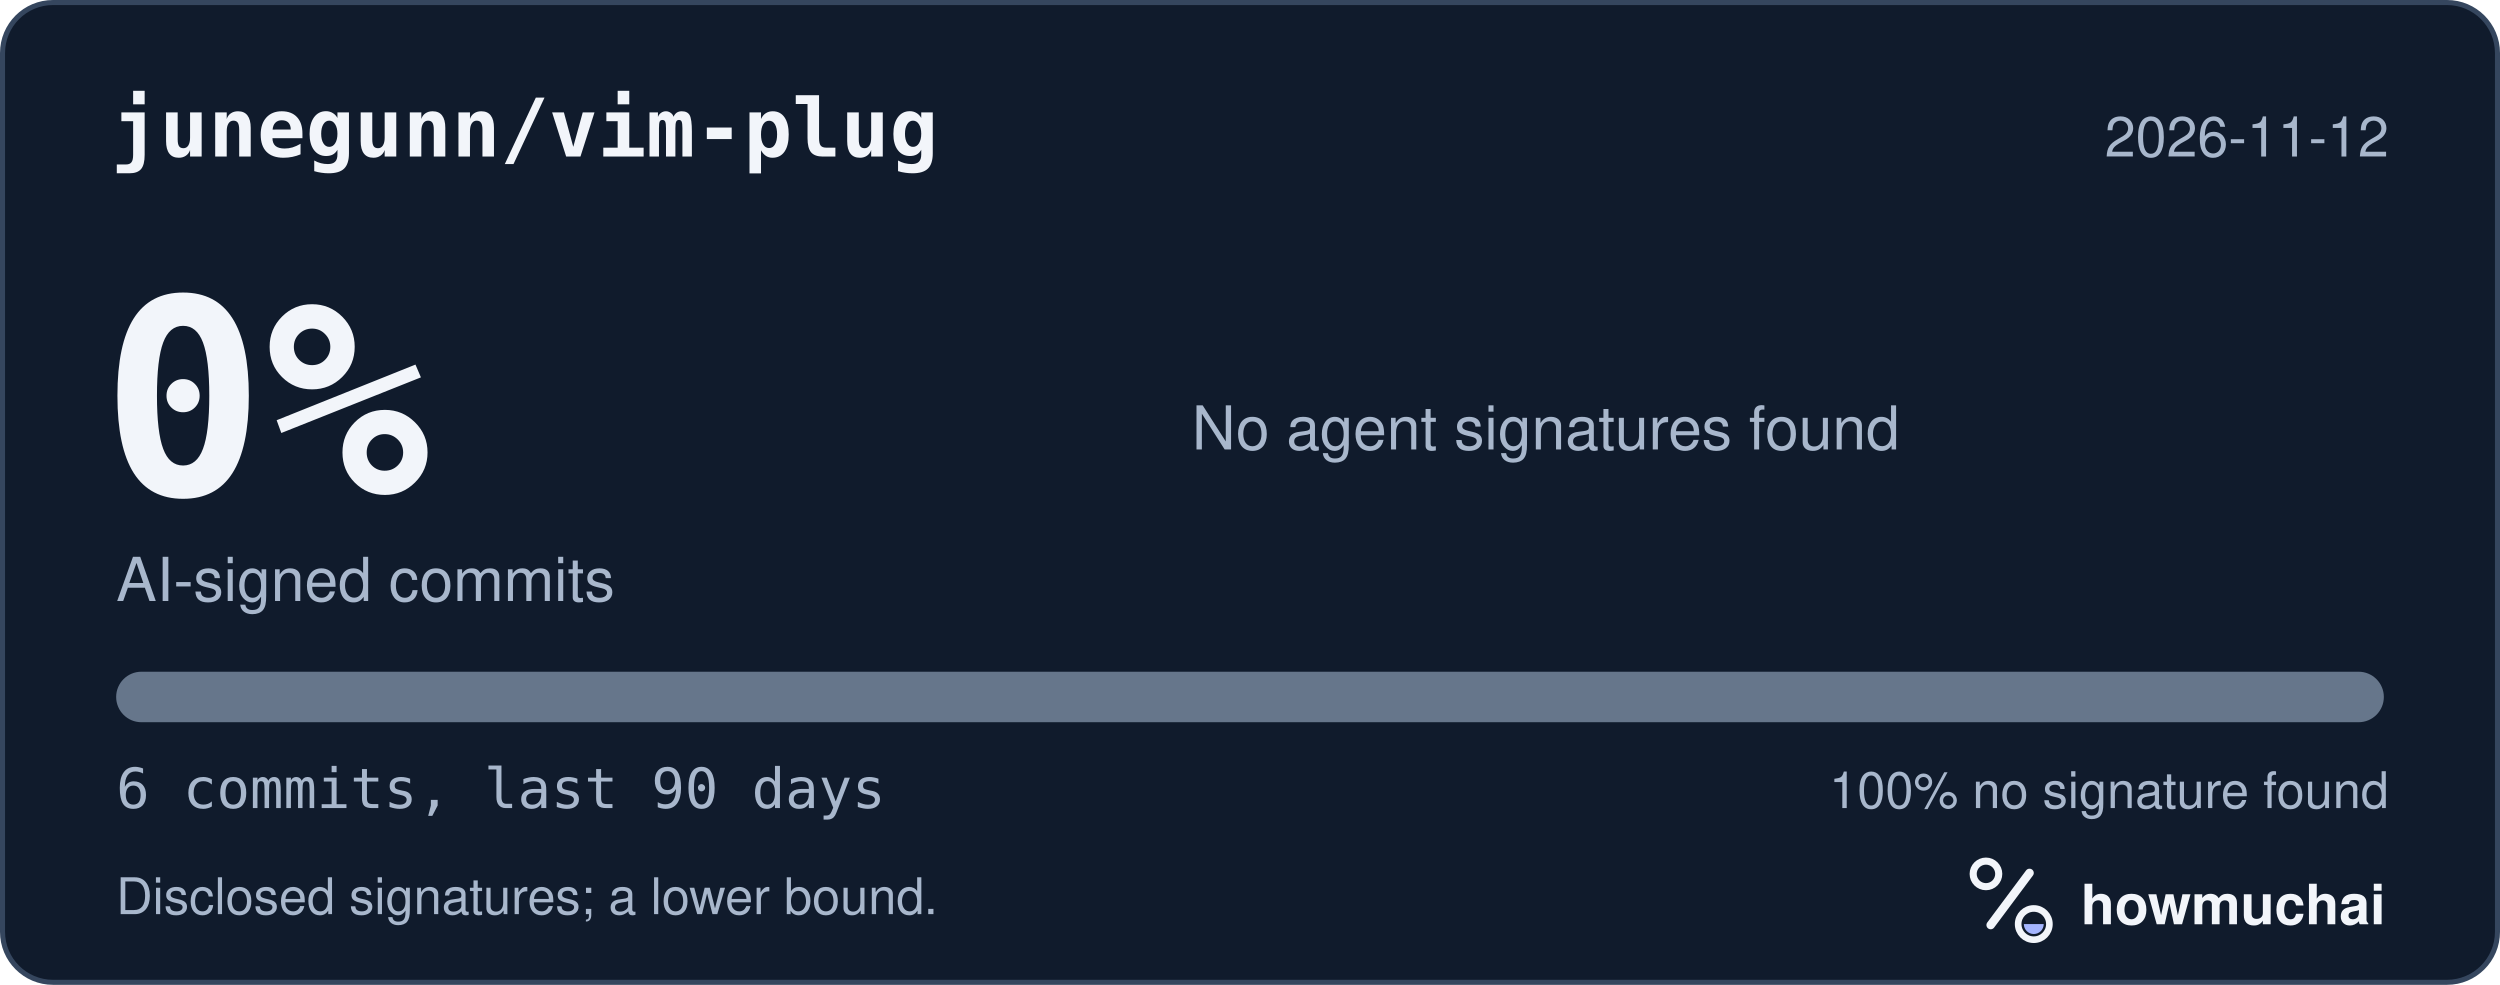
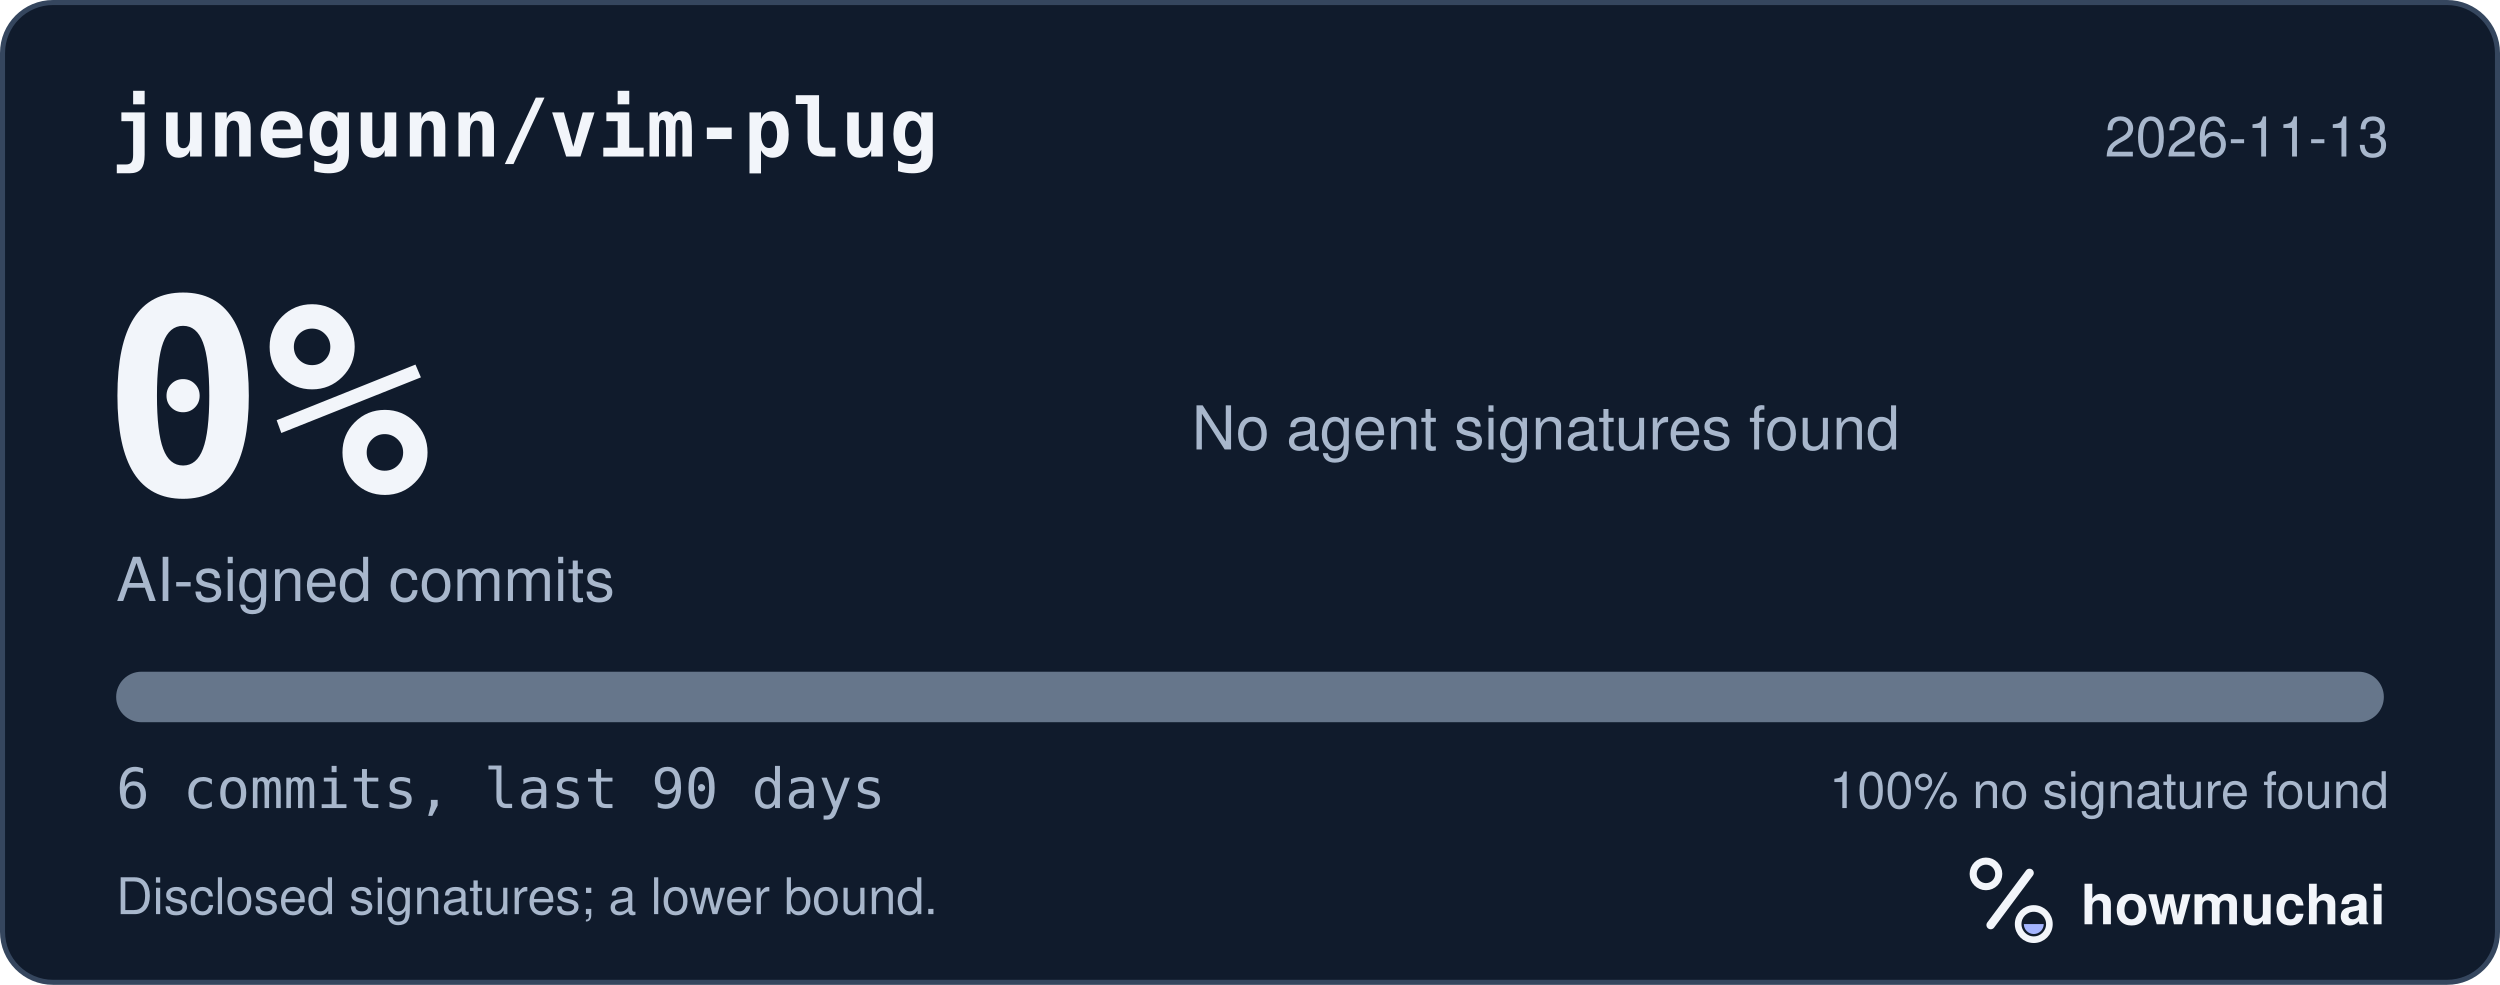
<svg xmlns="http://www.w3.org/2000/svg" width="495" height="195" viewBox="0 0 495 195" role="img" aria-labelledby="hm-t hm-d">
  <rect x="0.5" y="0.5" width="494" height="194" rx="10" fill="#101B2C" stroke="#35465E" />
  <text x="22" y="31" fill="#F2F5FA" font-family="ui-monospace, SF Mono, Menlo, Consolas, IBM Plex Mono, monospace" font-size="16" font-weight="600">junegunn/vim-plug</text>
-   <text x="473" y="31" fill="#A8B7CC" font-family="-apple-system, BlinkMacSystemFont, Segoe UI, Helvetica, Arial, Fira Sans, sans-serif" font-size="11" text-anchor="end">2026-11-12</text>
+   <text x="473" y="31" fill="#A8B7CC" font-family="-apple-system, BlinkMacSystemFont, Segoe UI, Helvetica, Arial, Fira Sans, sans-serif" font-size="11" text-anchor="end">2026-11-13</text>
  <text x="20" y="98" fill="#F2F5FA" font-family="ui-monospace, SF Mono, Menlo, Consolas, IBM Plex Mono, monospace" font-size="54" font-weight="700">0%</text>
  <text x="23" y="119" fill="#A8B7CC" font-family="-apple-system, BlinkMacSystemFont, Segoe UI, Helvetica, Arial, Fira Sans, sans-serif" font-size="12">AI-signed commits</text>
  <text x="236" y="89" fill="#A8B7CC" font-family="-apple-system, BlinkMacSystemFont, Segoe UI, Helvetica, Arial, Fira Sans, sans-serif" font-size="12">No agent signatures found</text>
  <defs>
    <clipPath id="hm-bar">
      <rect x="23" y="133" width="449" height="10" rx="5" />
    </clipPath>
  </defs>
  <rect x="23" y="133" width="449" height="10" rx="5" fill="#66768B" />
  <g clip-path="url(#hm-bar)" />
  <text x="23" y="160" fill="#A8B7CC" font-family="ui-monospace, SF Mono, Menlo, Consolas, IBM Plex Mono, monospace" font-size="11">6 commits, last 90 days</text>
  <text x="473" y="160" fill="#A8B7CC" font-family="-apple-system, BlinkMacSystemFont, Segoe UI, Helvetica, Arial, Fira Sans, sans-serif" font-size="10" text-anchor="end">100% no signature found</text>
  <text x="23" y="181" fill="#A8B7CC" font-family="-apple-system, BlinkMacSystemFont, Segoe UI, Helvetica, Arial, Fira Sans, sans-serif" font-size="10">Disclosed signatures; a lower bound.</text>
  <g transform="translate(386 166) scale(0.046875)">
    <circle cx="154" cy="150" r="54" fill="none" stroke="#F2F5FA" stroke-width="30" />
    <path d="M174 366 338 146" fill="none" stroke="#F2F5FA" stroke-width="36" stroke-linecap="round" />
    <circle cx="356" cy="362" r="66" fill="none" stroke="#F2F5FA" stroke-width="28" />
    <path d="M314 362a42 42 0 0 0 84 0Z" fill="#A4B5FF" />
  </g>
  <text x="412" y="183" fill="#F2F5FA" font-family="-apple-system, BlinkMacSystemFont, Segoe UI, Helvetica, Arial, Fira Sans, sans-serif" font-size="11" font-weight="650">howmuchai</text>
</svg>
